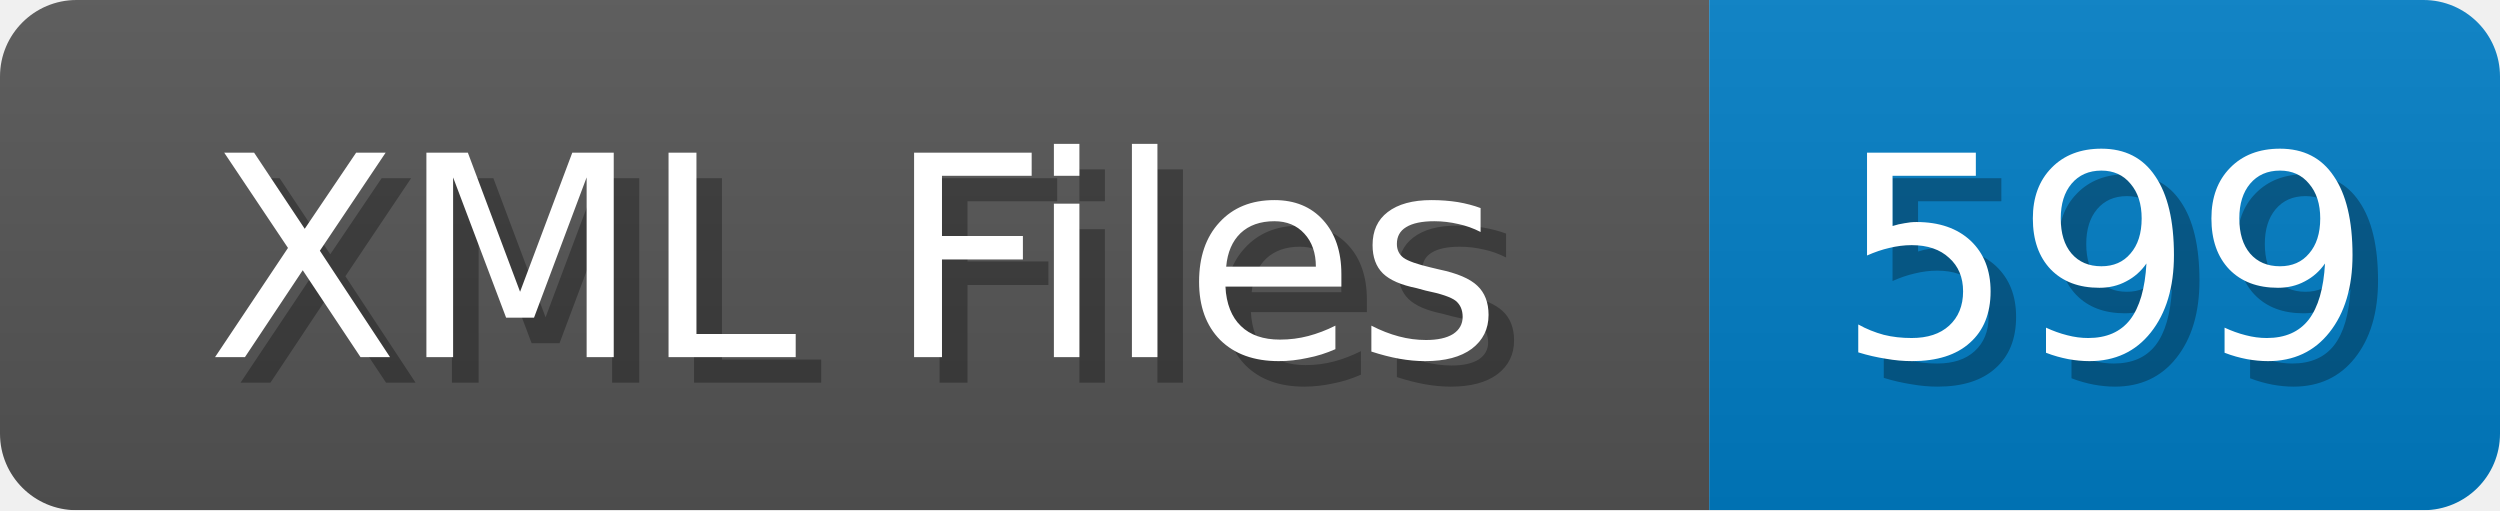
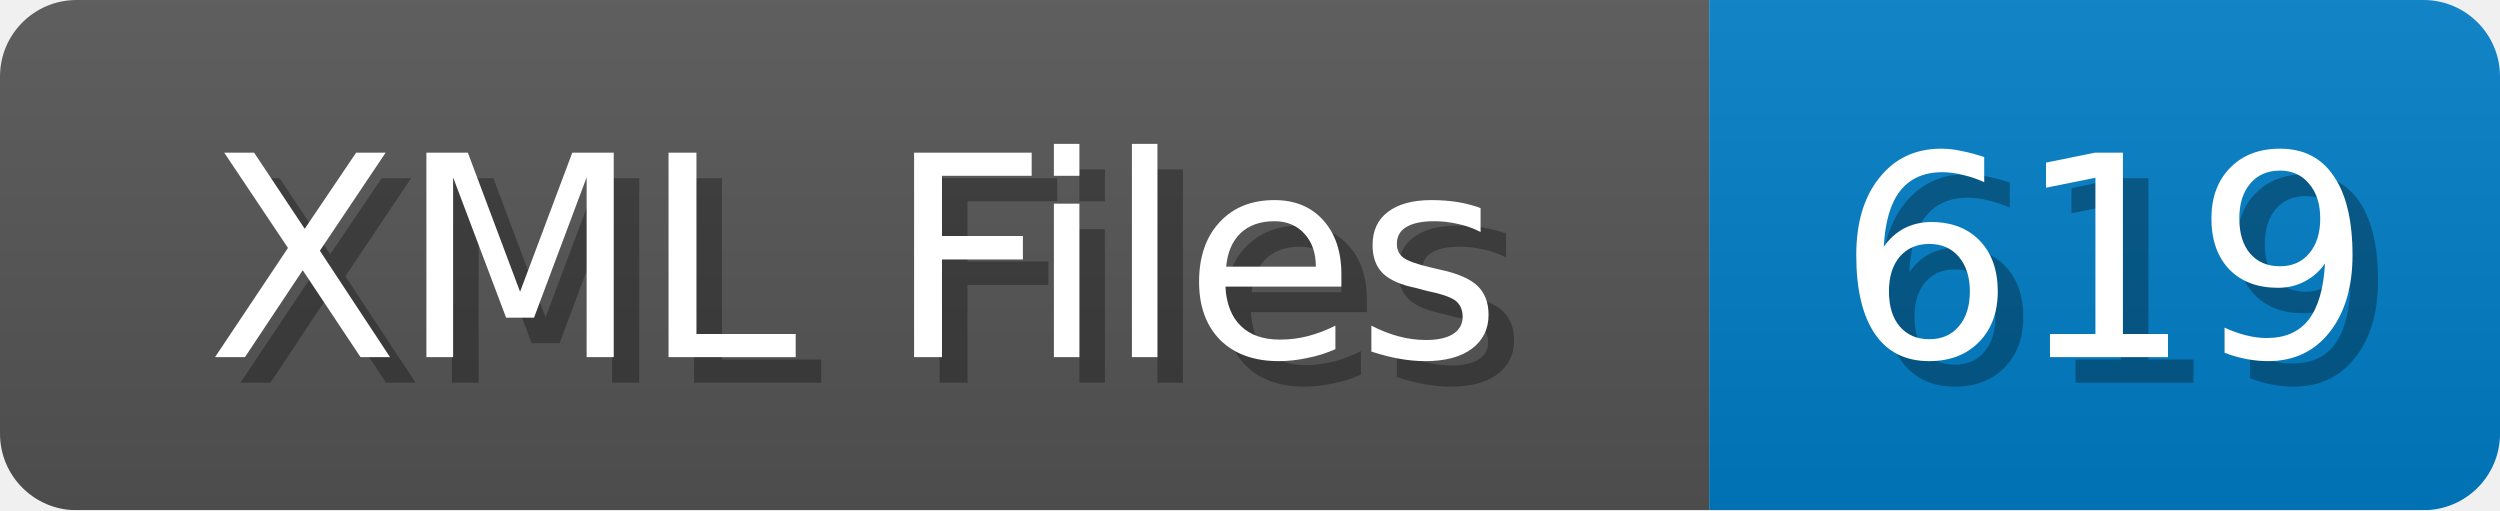
<svg xmlns="http://www.w3.org/2000/svg" width="98" height="20">
  <linearGradient id="b" x2="0" y2="100%">
    <stop offset="0" stop-color="#bbb" stop-opacity=".1" />
    <stop offset="1" stop-opacity=".1" />
  </linearGradient>
  <mask id="anybadge_1">
    <rect width="98" height="20" rx="3" fill="#fff" />
  </mask>
  <g mask="url(#anybadge_1)">
    <path fill="#555" d="M0 0h67v20H0z" />
    <path fill="#007ec6" d="M67 0h31v20H67z" />
    <path fill="url(#b)" d="M0 0h98v20H0z" />
  </g>
  <g fill="#fff" text-anchor="middle" font-family="DejaVu Sans,Verdana,Geneva,sans-serif" font-size="11">
    <text x="34.5" y="15" fill="#010101" fill-opacity=".3">XML Files</text>
    <text x="33.5" y="14">XML Files</text>
  </g>
  <g fill="#fff" text-anchor="middle" font-family="DejaVu Sans,Verdana,Geneva,sans-serif" font-size="11">
-     <text x="83.5" y="15" fill="#010101" fill-opacity=".3">599</text>
-     <text x="82.5" y="14">599</text>
+     <text x="83.5" y="15" fill="#010101" fill-opacity=".3">619</text>
+     <text x="82.5" y="14">619</text>
  </g>
</svg>
